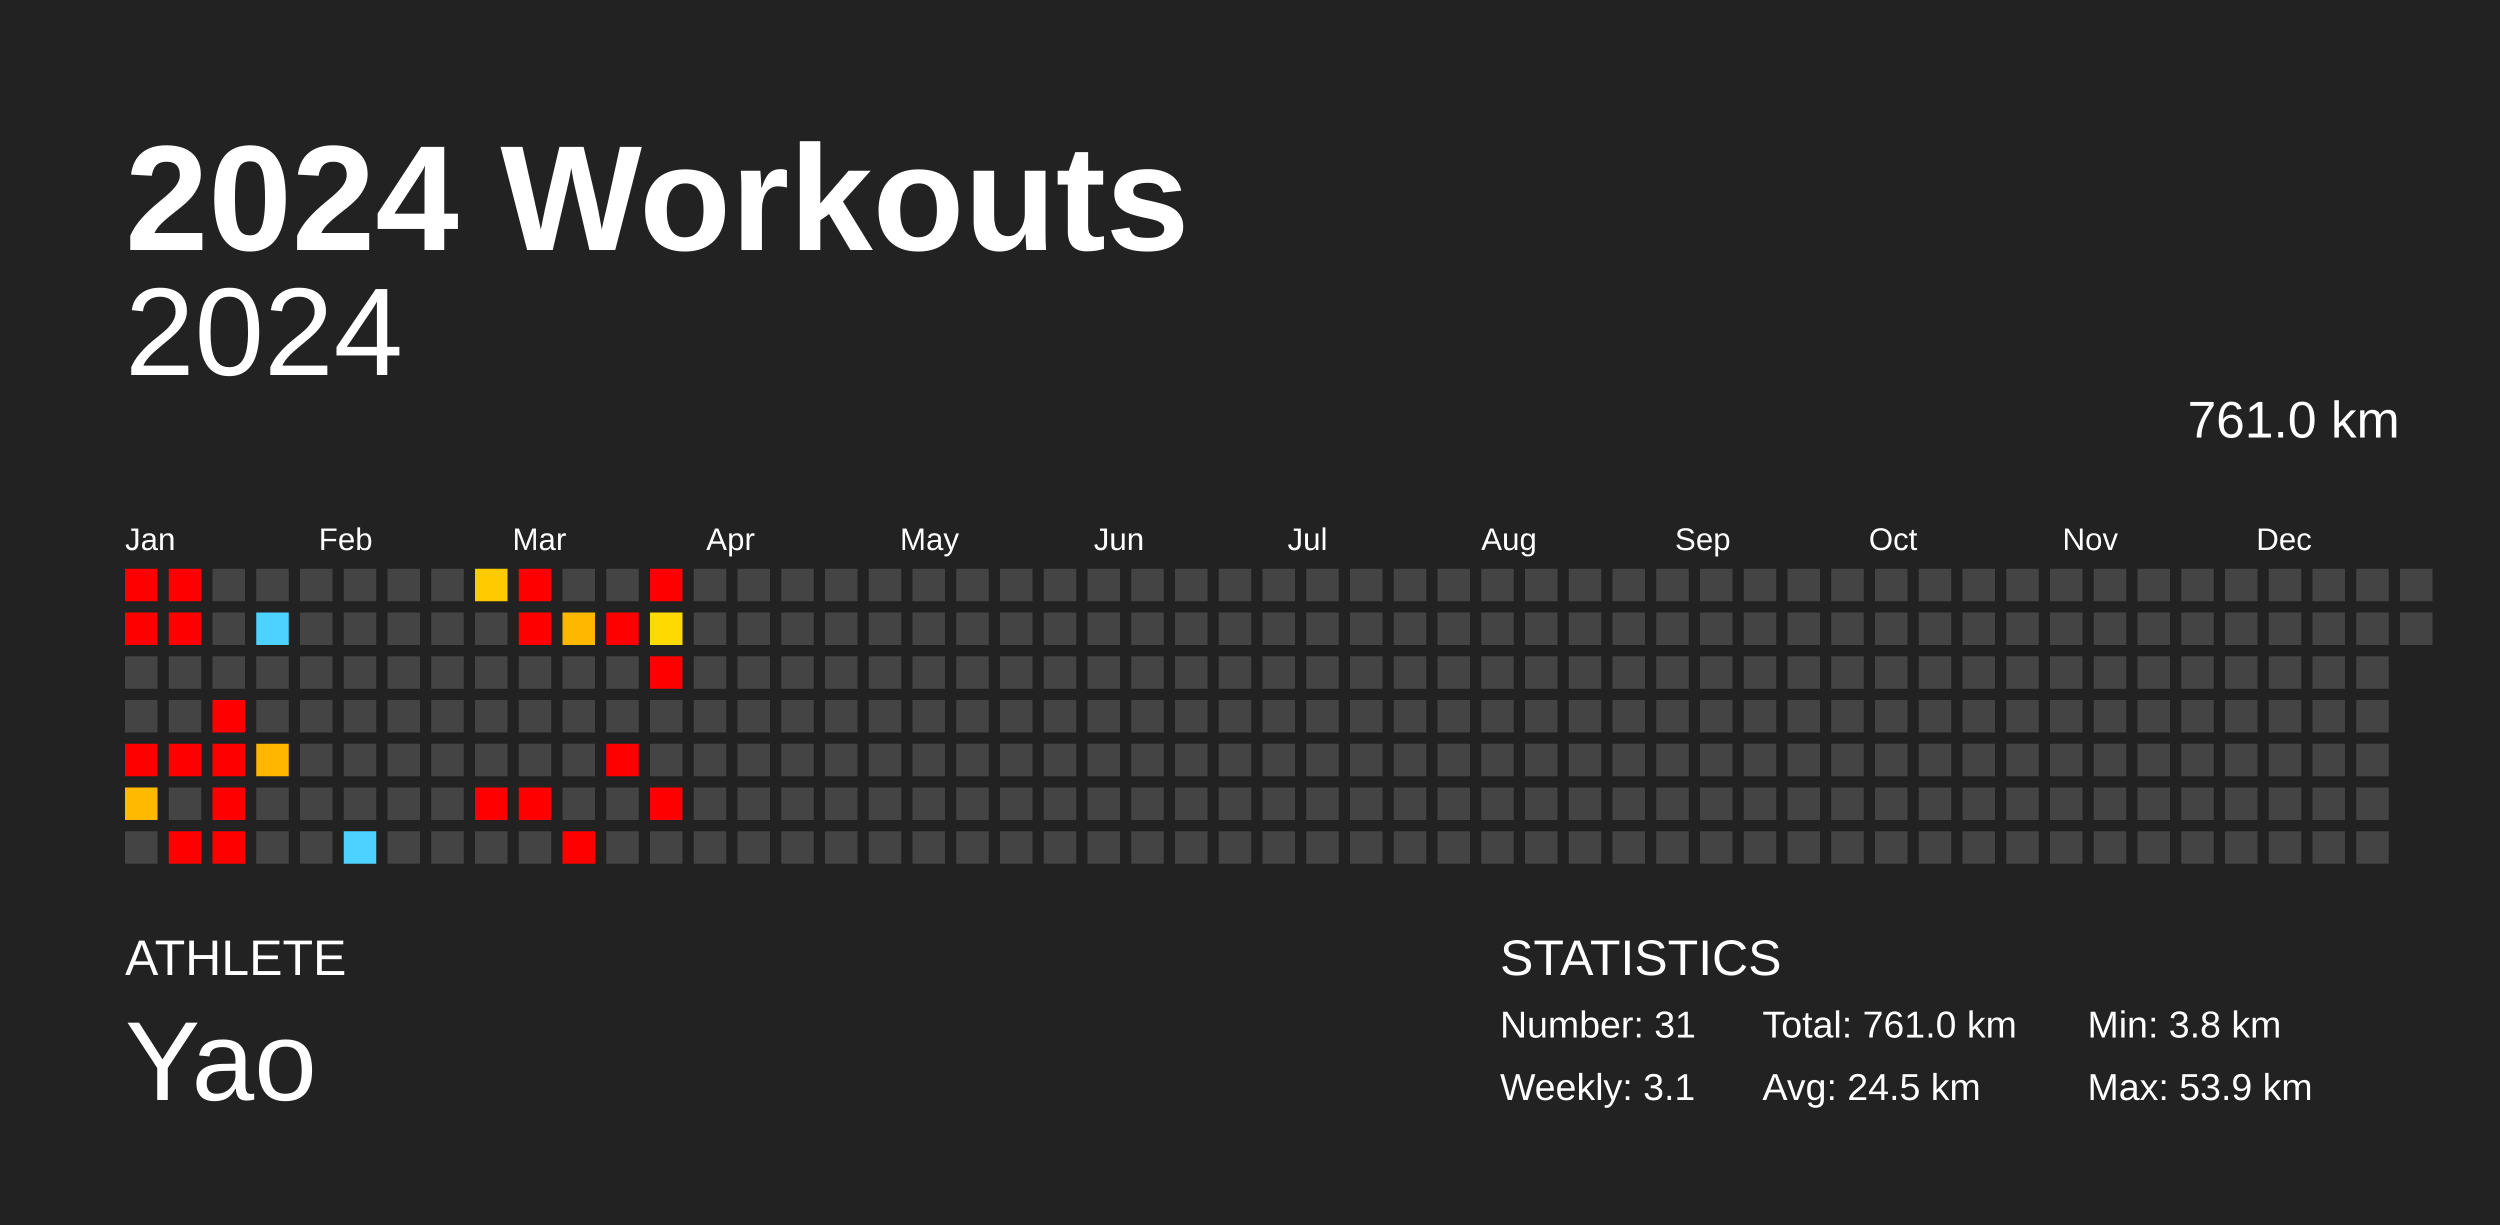
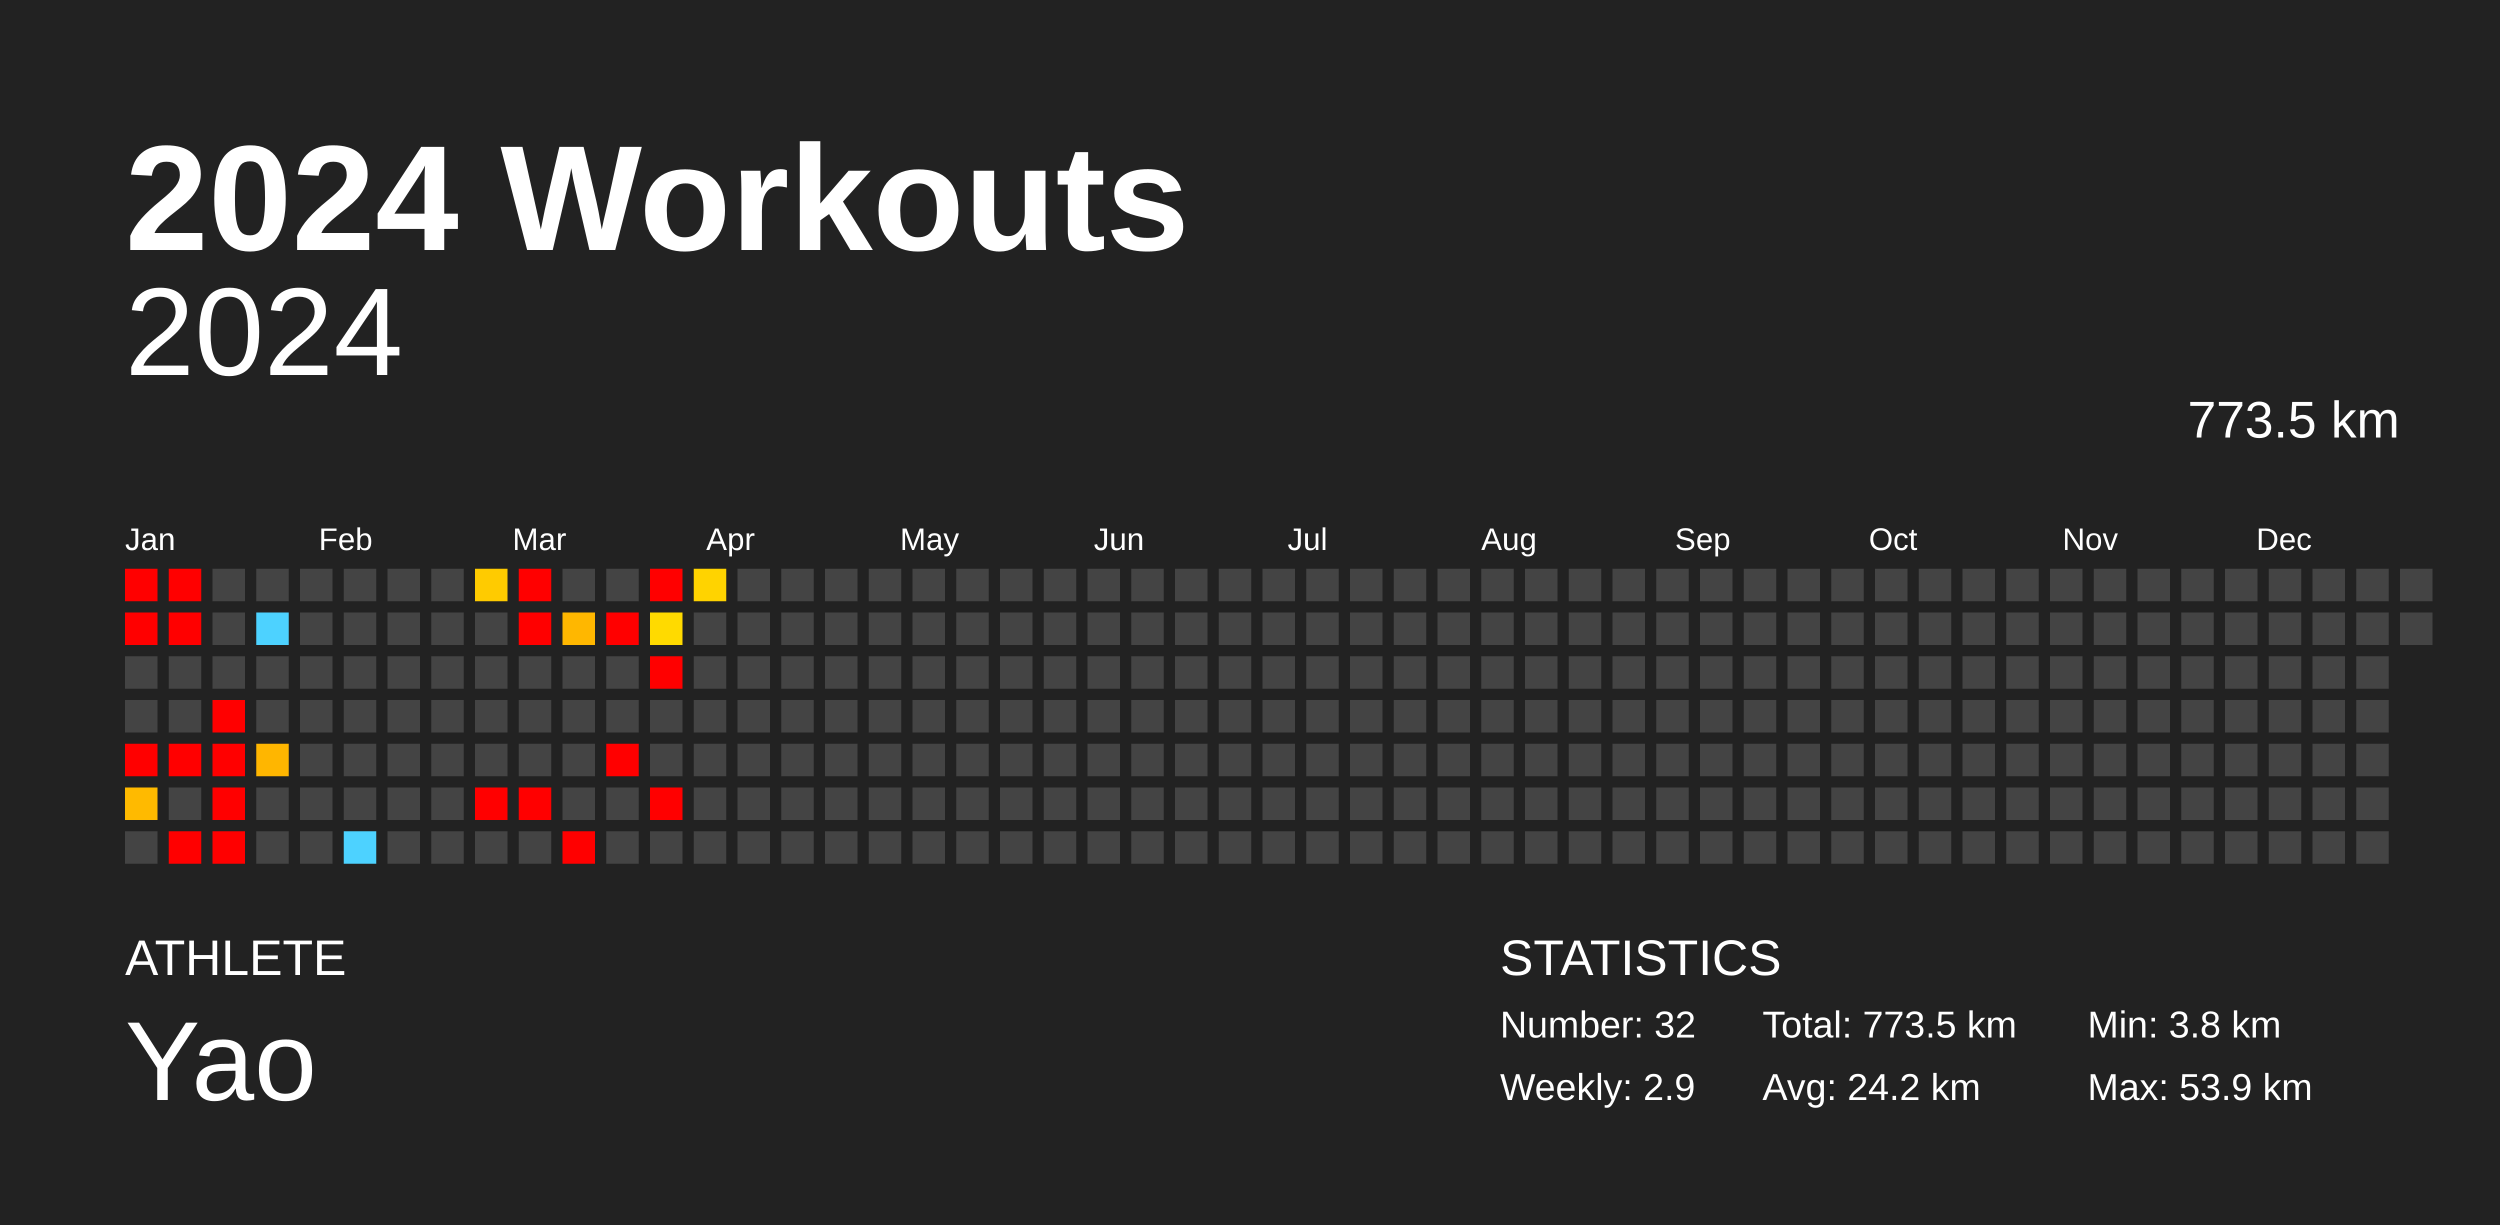
<svg xmlns="http://www.w3.org/2000/svg" baseProfile="full" height="98mm" version="1.1" viewBox="0,0,200,98" width="200mm">
  <defs />
  <rect fill="#222222" height="98" width="200" x="0" y="0" />
  <text fill="#FFFFFF" style="font-size:12px; font-family:Arial; font-weight:bold;" x="10" y="20">2024 Workouts</text>
  <text fill="#FFFFFF" style="font-size:4px; font-family:Arial" x="10" y="78">ATHLETE</text>
  <text fill="#FFFFFF" style="font-size:9px; font-family:Arial" x="10" y="88">Yao</text>
  <text fill="#FFFFFF" style="font-size:4px; font-family:Arial" x="120" y="78">STATISTICS</text>
-   <text fill="#FFFFFF" style="font-size:3px; font-family:Arial" x="120" y="83">Number: 31</text>
-   <text fill="#FFFFFF" style="font-size:3px; font-family:Arial" x="120" y="88">Weekly: 3.1</text>
-   <text fill="#FFFFFF" style="font-size:3px; font-family:Arial" x="141" y="83">Total: 761.0 km</text>
-   <text fill="#FFFFFF" style="font-size:3px; font-family:Arial" x="141" y="88">Avg: 24.5 km</text>
+   <text fill="#FFFFFF" style="font-size:3px; font-family:Arial" x="120" y="83">Number: 32</text>
+   <text fill="#FFFFFF" style="font-size:3px; font-family:Arial" x="120" y="88">Weekly: 2.9</text>
+   <text fill="#FFFFFF" style="font-size:3px; font-family:Arial" x="141" y="83">Total: 773.5 km</text>
+   <text fill="#FFFFFF" style="font-size:3px; font-family:Arial" x="141" y="88">Avg: 24.2 km</text>
  <text fill="#FFFFFF" style="font-size:3px; font-family:Arial" x="167" y="83">Min: 3.8 km</text>
  <text fill="#FFFFFF" style="font-size:3px; font-family:Arial" x="167" y="88">Max: 53.9 km</text>
  <text alignment-baseline="hanging" fill="#FFFFFF" style="font-size:10.0px; font-family:Arial;" x="10" y="30">2024</text>
-   <text alignment-baseline="hanging" fill="#FFFFFF" style="font-size:4.125px; font-family:Arial;" x="175" y="35">761.0 km</text>
+   <text alignment-baseline="hanging" fill="#FFFFFF" style="font-size:4.125px; font-family:Arial;" x="175" y="35">773.5 km</text>
  <text fill="#FFFFFF" style="font-size:2.5px; font-family:Arial" x="10.0" y="44">Jan</text>
  <text fill="#FFFFFF" style="font-size:2.5px; font-family:Arial" x="25.5" y="44">Feb</text>
  <text fill="#FFFFFF" style="font-size:2.5px; font-family:Arial" x="41.0" y="44">Mar</text>
  <text fill="#FFFFFF" style="font-size:2.5px; font-family:Arial" x="56.5" y="44">Apr</text>
  <text fill="#FFFFFF" style="font-size:2.5px; font-family:Arial" x="72.0" y="44">May</text>
  <text fill="#FFFFFF" style="font-size:2.5px; font-family:Arial" x="87.5" y="44">Jun</text>
  <text fill="#FFFFFF" style="font-size:2.5px; font-family:Arial" x="103.0" y="44">Jul</text>
  <text fill="#FFFFFF" style="font-size:2.5px; font-family:Arial" x="118.5" y="44">Aug</text>
  <text fill="#FFFFFF" style="font-size:2.5px; font-family:Arial" x="134.0" y="44">Sep</text>
  <text fill="#FFFFFF" style="font-size:2.5px; font-family:Arial" x="149.5" y="44">Oct</text>
  <text fill="#FFFFFF" style="font-size:2.5px; font-family:Arial" x="165.0" y="44">Nov</text>
  <text fill="#FFFFFF" style="font-size:2.5px; font-family:Arial" x="180.5" y="44">Dec</text>
  <rect fill="red" height="2.6" width="2.6" x="10.0" y="45.5" />
  <rect fill="red" height="2.6" width="2.6" x="10.0" y="49.0" />
  <rect fill="#444444" height="2.6" width="2.6" x="10.0" y="52.5" />
  <rect fill="#444444" height="2.6" width="2.6" x="10.0" y="56.0" />
  <rect fill="red" height="2.6" width="2.6" x="10.0" y="59.5" />
  <rect fill="#ffba00" height="2.6" width="2.6" x="10.0" y="63.0" />
  <rect fill="#444444" height="2.6" width="2.6" x="10.0" y="66.5" />
  <rect fill="red" height="2.6" width="2.6" x="13.5" y="45.5" />
  <rect fill="red" height="2.6" width="2.6" x="13.5" y="49.0" />
  <rect fill="#444444" height="2.6" width="2.6" x="13.5" y="52.5" />
  <rect fill="#444444" height="2.6" width="2.6" x="13.5" y="56.0" />
  <rect fill="red" height="2.6" width="2.6" x="13.5" y="59.5" />
  <rect fill="#444444" height="2.6" width="2.6" x="13.5" y="63.0" />
  <rect fill="red" height="2.6" width="2.6" x="13.5" y="66.5" />
  <rect fill="#444444" height="2.6" width="2.6" x="17.0" y="45.5" />
  <rect fill="#444444" height="2.6" width="2.6" x="17.0" y="49.0" />
  <rect fill="#444444" height="2.6" width="2.6" x="17.0" y="52.5" />
  <rect fill="red" height="2.6" width="2.6" x="17.0" y="56.0" />
  <rect fill="red" height="2.6" width="2.6" x="17.0" y="59.5" />
  <rect fill="red" height="2.6" width="2.6" x="17.0" y="63.0" />
  <rect fill="red" height="2.6" width="2.6" x="17.0" y="66.5" />
  <rect fill="#444444" height="2.6" width="2.6" x="20.5" y="45.5" />
  <rect fill="#4dd2ff" height="2.6" width="2.6" x="20.5" y="49.0" />
  <rect fill="#444444" height="2.6" width="2.6" x="20.5" y="52.5" />
  <rect fill="#444444" height="2.6" width="2.6" x="20.5" y="56.0" />
  <rect fill="#ffb600" height="2.6" width="2.6" x="20.5" y="59.5" />
  <rect fill="#444444" height="2.6" width="2.6" x="20.5" y="63.0" />
  <rect fill="#444444" height="2.6" width="2.6" x="20.5" y="66.5" />
  <rect fill="#444444" height="2.6" width="2.6" x="24.0" y="45.5" />
  <rect fill="#444444" height="2.6" width="2.6" x="24.0" y="49.0" />
  <rect fill="#444444" height="2.6" width="2.6" x="24.0" y="52.5" />
  <rect fill="#444444" height="2.6" width="2.6" x="24.0" y="56.0" />
  <rect fill="#444444" height="2.6" width="2.6" x="24.0" y="59.5" />
  <rect fill="#444444" height="2.6" width="2.6" x="24.0" y="63.0" />
  <rect fill="#444444" height="2.6" width="2.6" x="24.0" y="66.5" />
  <rect fill="#444444" height="2.6" width="2.6" x="27.5" y="45.5" />
  <rect fill="#444444" height="2.6" width="2.6" x="27.5" y="49.0" />
  <rect fill="#444444" height="2.6" width="2.6" x="27.5" y="52.5" />
  <rect fill="#444444" height="2.6" width="2.6" x="27.5" y="56.0" />
  <rect fill="#444444" height="2.6" width="2.6" x="27.5" y="59.5" />
  <rect fill="#444444" height="2.6" width="2.6" x="27.5" y="63.0" />
  <rect fill="#4dd2ff" height="2.6" width="2.6" x="27.5" y="66.5" />
  <rect fill="#444444" height="2.6" width="2.6" x="31.0" y="45.5" />
  <rect fill="#444444" height="2.6" width="2.6" x="31.0" y="49.0" />
  <rect fill="#444444" height="2.6" width="2.6" x="31.0" y="52.5" />
  <rect fill="#444444" height="2.6" width="2.6" x="31.0" y="56.0" />
  <rect fill="#444444" height="2.6" width="2.6" x="31.0" y="59.5" />
  <rect fill="#444444" height="2.6" width="2.6" x="31.0" y="63.0" />
  <rect fill="#444444" height="2.6" width="2.6" x="31.0" y="66.5" />
  <rect fill="#444444" height="2.6" width="2.6" x="34.5" y="45.5" />
  <rect fill="#444444" height="2.6" width="2.6" x="34.5" y="49.0" />
  <rect fill="#444444" height="2.6" width="2.6" x="34.5" y="52.5" />
  <rect fill="#444444" height="2.6" width="2.6" x="34.5" y="56.0" />
  <rect fill="#444444" height="2.6" width="2.6" x="34.5" y="59.5" />
  <rect fill="#444444" height="2.6" width="2.6" x="34.5" y="63.0" />
  <rect fill="#444444" height="2.6" width="2.6" x="34.5" y="66.5" />
  <rect fill="#ffcb00" height="2.6" width="2.6" x="38.0" y="45.5" />
  <rect fill="#444444" height="2.6" width="2.6" x="38.0" y="49.0" />
  <rect fill="#444444" height="2.6" width="2.6" x="38.0" y="52.5" />
  <rect fill="#444444" height="2.6" width="2.6" x="38.0" y="56.0" />
  <rect fill="#444444" height="2.6" width="2.6" x="38.0" y="59.5" />
  <rect fill="red" height="2.6" width="2.6" x="38.0" y="63.0" />
  <rect fill="#444444" height="2.6" width="2.6" x="38.0" y="66.5" />
  <rect fill="red" height="2.6" width="2.6" x="41.5" y="45.5" />
  <rect fill="red" height="2.6" width="2.6" x="41.5" y="49.0" />
  <rect fill="#444444" height="2.6" width="2.6" x="41.5" y="52.5" />
  <rect fill="#444444" height="2.6" width="2.6" x="41.5" y="56.0" />
  <rect fill="#444444" height="2.6" width="2.6" x="41.5" y="59.5" />
  <rect fill="red" height="2.6" width="2.6" x="41.5" y="63.0" />
  <rect fill="#444444" height="2.6" width="2.6" x="41.5" y="66.5" />
  <rect fill="#444444" height="2.6" width="2.6" x="45.0" y="45.5" />
  <rect fill="#ffb700" height="2.6" width="2.6" x="45.0" y="49.0" />
  <rect fill="#444444" height="2.6" width="2.6" x="45.0" y="52.5" />
  <rect fill="#444444" height="2.6" width="2.6" x="45.0" y="56.0" />
  <rect fill="#444444" height="2.6" width="2.6" x="45.0" y="59.5" />
  <rect fill="#444444" height="2.6" width="2.6" x="45.0" y="63.0" />
  <rect fill="red" height="2.6" width="2.6" x="45.0" y="66.5" />
  <rect fill="#444444" height="2.6" width="2.6" x="48.5" y="45.5" />
  <rect fill="red" height="2.6" width="2.6" x="48.5" y="49.0" />
  <rect fill="#444444" height="2.6" width="2.6" x="48.5" y="52.5" />
  <rect fill="#444444" height="2.6" width="2.6" x="48.5" y="56.0" />
  <rect fill="red" height="2.6" width="2.6" x="48.5" y="59.5" />
  <rect fill="#444444" height="2.6" width="2.6" x="48.5" y="63.0" />
  <rect fill="#444444" height="2.6" width="2.6" x="48.5" y="66.5" />
  <rect fill="red" height="2.6" width="2.6" x="52.0" y="45.5" />
  <rect fill="#ffda00" height="2.6" width="2.6" x="52.0" y="49.0" />
  <rect fill="red" height="2.6" width="2.6" x="52.0" y="52.5" />
  <rect fill="#444444" height="2.6" width="2.6" x="52.0" y="56.0" />
  <rect fill="#444444" height="2.6" width="2.6" x="52.0" y="59.5" />
  <rect fill="red" height="2.6" width="2.6" x="52.0" y="63.0" />
  <rect fill="#444444" height="2.6" width="2.6" x="52.0" y="66.5" />
-   <rect fill="#444444" height="2.6" width="2.6" x="55.5" y="45.5" />
+   <rect fill="#ffd300" height="2.6" width="2.6" x="55.5" y="45.5" />
  <rect fill="#444444" height="2.6" width="2.6" x="55.5" y="49.0" />
  <rect fill="#444444" height="2.6" width="2.6" x="55.5" y="52.5" />
  <rect fill="#444444" height="2.6" width="2.6" x="55.5" y="56.0" />
  <rect fill="#444444" height="2.6" width="2.6" x="55.5" y="59.5" />
  <rect fill="#444444" height="2.6" width="2.6" x="55.5" y="63.0" />
  <rect fill="#444444" height="2.6" width="2.6" x="55.5" y="66.5" />
  <rect fill="#444444" height="2.6" width="2.6" x="59.0" y="45.5" />
  <rect fill="#444444" height="2.6" width="2.6" x="59.0" y="49.0" />
  <rect fill="#444444" height="2.6" width="2.6" x="59.0" y="52.5" />
  <rect fill="#444444" height="2.6" width="2.6" x="59.0" y="56.0" />
  <rect fill="#444444" height="2.6" width="2.6" x="59.0" y="59.5" />
  <rect fill="#444444" height="2.6" width="2.6" x="59.0" y="63.0" />
  <rect fill="#444444" height="2.6" width="2.6" x="59.0" y="66.5" />
  <rect fill="#444444" height="2.6" width="2.6" x="62.5" y="45.5" />
  <rect fill="#444444" height="2.6" width="2.6" x="62.5" y="49.0" />
  <rect fill="#444444" height="2.6" width="2.6" x="62.5" y="52.5" />
  <rect fill="#444444" height="2.6" width="2.6" x="62.5" y="56.0" />
  <rect fill="#444444" height="2.6" width="2.6" x="62.5" y="59.5" />
  <rect fill="#444444" height="2.6" width="2.6" x="62.5" y="63.0" />
  <rect fill="#444444" height="2.6" width="2.6" x="62.5" y="66.5" />
  <rect fill="#444444" height="2.6" width="2.6" x="66.0" y="45.5" />
  <rect fill="#444444" height="2.6" width="2.6" x="66.0" y="49.0" />
  <rect fill="#444444" height="2.6" width="2.6" x="66.0" y="52.5" />
  <rect fill="#444444" height="2.6" width="2.6" x="66.0" y="56.0" />
  <rect fill="#444444" height="2.6" width="2.6" x="66.0" y="59.5" />
  <rect fill="#444444" height="2.6" width="2.6" x="66.0" y="63.0" />
  <rect fill="#444444" height="2.6" width="2.6" x="66.0" y="66.5" />
  <rect fill="#444444" height="2.6" width="2.6" x="69.5" y="45.5" />
  <rect fill="#444444" height="2.6" width="2.6" x="69.5" y="49.0" />
  <rect fill="#444444" height="2.6" width="2.6" x="69.5" y="52.5" />
  <rect fill="#444444" height="2.6" width="2.6" x="69.5" y="56.0" />
  <rect fill="#444444" height="2.6" width="2.6" x="69.5" y="59.5" />
  <rect fill="#444444" height="2.6" width="2.6" x="69.5" y="63.0" />
  <rect fill="#444444" height="2.6" width="2.6" x="69.5" y="66.5" />
  <rect fill="#444444" height="2.6" width="2.6" x="73.0" y="45.5" />
  <rect fill="#444444" height="2.6" width="2.6" x="73.0" y="49.0" />
  <rect fill="#444444" height="2.6" width="2.6" x="73.0" y="52.5" />
  <rect fill="#444444" height="2.6" width="2.6" x="73.0" y="56.0" />
  <rect fill="#444444" height="2.6" width="2.6" x="73.0" y="59.5" />
  <rect fill="#444444" height="2.6" width="2.6" x="73.0" y="63.0" />
  <rect fill="#444444" height="2.6" width="2.6" x="73.0" y="66.5" />
  <rect fill="#444444" height="2.6" width="2.6" x="76.5" y="45.5" />
  <rect fill="#444444" height="2.6" width="2.6" x="76.5" y="49.0" />
  <rect fill="#444444" height="2.6" width="2.6" x="76.5" y="52.5" />
  <rect fill="#444444" height="2.6" width="2.6" x="76.5" y="56.0" />
  <rect fill="#444444" height="2.6" width="2.6" x="76.5" y="59.5" />
  <rect fill="#444444" height="2.6" width="2.6" x="76.5" y="63.0" />
  <rect fill="#444444" height="2.6" width="2.6" x="76.5" y="66.5" />
  <rect fill="#444444" height="2.6" width="2.6" x="80.0" y="45.5" />
  <rect fill="#444444" height="2.6" width="2.6" x="80.0" y="49.0" />
  <rect fill="#444444" height="2.6" width="2.6" x="80.0" y="52.5" />
  <rect fill="#444444" height="2.6" width="2.6" x="80.0" y="56.0" />
  <rect fill="#444444" height="2.6" width="2.6" x="80.0" y="59.5" />
  <rect fill="#444444" height="2.6" width="2.6" x="80.0" y="63.0" />
  <rect fill="#444444" height="2.6" width="2.6" x="80.0" y="66.5" />
  <rect fill="#444444" height="2.6" width="2.6" x="83.5" y="45.5" />
  <rect fill="#444444" height="2.6" width="2.6" x="83.5" y="49.0" />
  <rect fill="#444444" height="2.6" width="2.6" x="83.5" y="52.5" />
  <rect fill="#444444" height="2.6" width="2.6" x="83.5" y="56.0" />
  <rect fill="#444444" height="2.6" width="2.6" x="83.5" y="59.5" />
  <rect fill="#444444" height="2.6" width="2.6" x="83.5" y="63.0" />
  <rect fill="#444444" height="2.6" width="2.6" x="83.5" y="66.5" />
  <rect fill="#444444" height="2.6" width="2.6" x="87.0" y="45.5" />
  <rect fill="#444444" height="2.6" width="2.6" x="87.0" y="49.0" />
  <rect fill="#444444" height="2.6" width="2.6" x="87.0" y="52.5" />
  <rect fill="#444444" height="2.6" width="2.6" x="87.0" y="56.0" />
  <rect fill="#444444" height="2.6" width="2.6" x="87.0" y="59.5" />
  <rect fill="#444444" height="2.6" width="2.6" x="87.0" y="63.0" />
  <rect fill="#444444" height="2.6" width="2.6" x="87.0" y="66.5" />
  <rect fill="#444444" height="2.6" width="2.6" x="90.5" y="45.5" />
  <rect fill="#444444" height="2.6" width="2.6" x="90.5" y="49.0" />
  <rect fill="#444444" height="2.6" width="2.6" x="90.5" y="52.5" />
  <rect fill="#444444" height="2.6" width="2.6" x="90.5" y="56.0" />
  <rect fill="#444444" height="2.6" width="2.6" x="90.5" y="59.5" />
  <rect fill="#444444" height="2.6" width="2.6" x="90.5" y="63.0" />
  <rect fill="#444444" height="2.6" width="2.6" x="90.5" y="66.5" />
  <rect fill="#444444" height="2.6" width="2.6" x="94.0" y="45.5" />
  <rect fill="#444444" height="2.6" width="2.6" x="94.0" y="49.0" />
  <rect fill="#444444" height="2.6" width="2.6" x="94.0" y="52.5" />
  <rect fill="#444444" height="2.6" width="2.6" x="94.0" y="56.0" />
  <rect fill="#444444" height="2.6" width="2.6" x="94.0" y="59.5" />
  <rect fill="#444444" height="2.6" width="2.6" x="94.0" y="63.0" />
  <rect fill="#444444" height="2.6" width="2.6" x="94.0" y="66.5" />
  <rect fill="#444444" height="2.6" width="2.6" x="97.5" y="45.5" />
  <rect fill="#444444" height="2.6" width="2.6" x="97.5" y="49.0" />
  <rect fill="#444444" height="2.6" width="2.6" x="97.5" y="52.5" />
  <rect fill="#444444" height="2.6" width="2.6" x="97.5" y="56.0" />
  <rect fill="#444444" height="2.6" width="2.6" x="97.5" y="59.5" />
  <rect fill="#444444" height="2.6" width="2.6" x="97.5" y="63.0" />
  <rect fill="#444444" height="2.6" width="2.6" x="97.5" y="66.5" />
  <rect fill="#444444" height="2.6" width="2.6" x="101.0" y="45.5" />
  <rect fill="#444444" height="2.6" width="2.6" x="101.0" y="49.0" />
  <rect fill="#444444" height="2.6" width="2.6" x="101.0" y="52.5" />
  <rect fill="#444444" height="2.6" width="2.6" x="101.0" y="56.0" />
  <rect fill="#444444" height="2.6" width="2.6" x="101.0" y="59.5" />
  <rect fill="#444444" height="2.6" width="2.6" x="101.0" y="63.0" />
  <rect fill="#444444" height="2.6" width="2.6" x="101.0" y="66.5" />
  <rect fill="#444444" height="2.6" width="2.6" x="104.5" y="45.5" />
  <rect fill="#444444" height="2.6" width="2.6" x="104.5" y="49.0" />
  <rect fill="#444444" height="2.6" width="2.6" x="104.5" y="52.5" />
  <rect fill="#444444" height="2.6" width="2.6" x="104.5" y="56.0" />
  <rect fill="#444444" height="2.6" width="2.6" x="104.5" y="59.5" />
  <rect fill="#444444" height="2.6" width="2.6" x="104.5" y="63.0" />
  <rect fill="#444444" height="2.6" width="2.6" x="104.5" y="66.5" />
  <rect fill="#444444" height="2.6" width="2.6" x="108.0" y="45.5" />
  <rect fill="#444444" height="2.6" width="2.6" x="108.0" y="49.0" />
  <rect fill="#444444" height="2.6" width="2.6" x="108.0" y="52.5" />
  <rect fill="#444444" height="2.6" width="2.6" x="108.0" y="56.0" />
  <rect fill="#444444" height="2.6" width="2.6" x="108.0" y="59.5" />
  <rect fill="#444444" height="2.6" width="2.6" x="108.0" y="63.0" />
  <rect fill="#444444" height="2.6" width="2.6" x="108.0" y="66.5" />
  <rect fill="#444444" height="2.6" width="2.6" x="111.5" y="45.5" />
  <rect fill="#444444" height="2.6" width="2.6" x="111.5" y="49.0" />
  <rect fill="#444444" height="2.6" width="2.6" x="111.5" y="52.5" />
  <rect fill="#444444" height="2.6" width="2.6" x="111.5" y="56.0" />
  <rect fill="#444444" height="2.6" width="2.6" x="111.5" y="59.5" />
  <rect fill="#444444" height="2.6" width="2.6" x="111.5" y="63.0" />
  <rect fill="#444444" height="2.6" width="2.6" x="111.5" y="66.5" />
  <rect fill="#444444" height="2.6" width="2.6" x="115.0" y="45.5" />
  <rect fill="#444444" height="2.6" width="2.6" x="115.0" y="49.0" />
  <rect fill="#444444" height="2.6" width="2.6" x="115.0" y="52.5" />
  <rect fill="#444444" height="2.6" width="2.6" x="115.0" y="56.0" />
  <rect fill="#444444" height="2.6" width="2.6" x="115.0" y="59.5" />
  <rect fill="#444444" height="2.6" width="2.6" x="115.0" y="63.0" />
  <rect fill="#444444" height="2.6" width="2.6" x="115.0" y="66.5" />
  <rect fill="#444444" height="2.6" width="2.6" x="118.5" y="45.5" />
  <rect fill="#444444" height="2.6" width="2.6" x="118.5" y="49.0" />
  <rect fill="#444444" height="2.6" width="2.6" x="118.5" y="52.5" />
  <rect fill="#444444" height="2.6" width="2.6" x="118.5" y="56.0" />
  <rect fill="#444444" height="2.6" width="2.6" x="118.5" y="59.5" />
  <rect fill="#444444" height="2.6" width="2.6" x="118.5" y="63.0" />
  <rect fill="#444444" height="2.6" width="2.6" x="118.5" y="66.5" />
  <rect fill="#444444" height="2.6" width="2.6" x="122.0" y="45.5" />
  <rect fill="#444444" height="2.6" width="2.6" x="122.0" y="49.0" />
  <rect fill="#444444" height="2.6" width="2.6" x="122.0" y="52.5" />
  <rect fill="#444444" height="2.6" width="2.6" x="122.0" y="56.0" />
  <rect fill="#444444" height="2.6" width="2.6" x="122.0" y="59.5" />
  <rect fill="#444444" height="2.6" width="2.6" x="122.0" y="63.0" />
  <rect fill="#444444" height="2.6" width="2.6" x="122.0" y="66.5" />
  <rect fill="#444444" height="2.6" width="2.6" x="125.5" y="45.5" />
  <rect fill="#444444" height="2.6" width="2.6" x="125.5" y="49.0" />
  <rect fill="#444444" height="2.6" width="2.6" x="125.5" y="52.5" />
  <rect fill="#444444" height="2.6" width="2.6" x="125.5" y="56.0" />
  <rect fill="#444444" height="2.6" width="2.6" x="125.5" y="59.5" />
  <rect fill="#444444" height="2.6" width="2.6" x="125.5" y="63.0" />
  <rect fill="#444444" height="2.6" width="2.6" x="125.5" y="66.5" />
  <rect fill="#444444" height="2.6" width="2.6" x="129.0" y="45.5" />
  <rect fill="#444444" height="2.6" width="2.6" x="129.0" y="49.0" />
  <rect fill="#444444" height="2.6" width="2.6" x="129.0" y="52.5" />
  <rect fill="#444444" height="2.6" width="2.6" x="129.0" y="56.0" />
  <rect fill="#444444" height="2.6" width="2.6" x="129.0" y="59.5" />
  <rect fill="#444444" height="2.6" width="2.6" x="129.0" y="63.0" />
  <rect fill="#444444" height="2.6" width="2.6" x="129.0" y="66.5" />
  <rect fill="#444444" height="2.6" width="2.6" x="132.5" y="45.5" />
  <rect fill="#444444" height="2.6" width="2.6" x="132.5" y="49.0" />
  <rect fill="#444444" height="2.6" width="2.6" x="132.5" y="52.5" />
  <rect fill="#444444" height="2.6" width="2.6" x="132.5" y="56.0" />
  <rect fill="#444444" height="2.6" width="2.6" x="132.5" y="59.5" />
  <rect fill="#444444" height="2.6" width="2.6" x="132.5" y="63.0" />
  <rect fill="#444444" height="2.6" width="2.6" x="132.5" y="66.5" />
  <rect fill="#444444" height="2.6" width="2.6" x="136.0" y="45.5" />
  <rect fill="#444444" height="2.6" width="2.6" x="136.0" y="49.0" />
  <rect fill="#444444" height="2.6" width="2.6" x="136.0" y="52.5" />
  <rect fill="#444444" height="2.6" width="2.6" x="136.0" y="56.0" />
  <rect fill="#444444" height="2.6" width="2.6" x="136.0" y="59.5" />
  <rect fill="#444444" height="2.6" width="2.6" x="136.0" y="63.0" />
  <rect fill="#444444" height="2.6" width="2.6" x="136.0" y="66.5" />
  <rect fill="#444444" height="2.6" width="2.6" x="139.5" y="45.5" />
  <rect fill="#444444" height="2.6" width="2.6" x="139.5" y="49.0" />
  <rect fill="#444444" height="2.6" width="2.6" x="139.5" y="52.5" />
  <rect fill="#444444" height="2.6" width="2.6" x="139.5" y="56.0" />
  <rect fill="#444444" height="2.6" width="2.6" x="139.5" y="59.5" />
  <rect fill="#444444" height="2.6" width="2.6" x="139.5" y="63.0" />
  <rect fill="#444444" height="2.6" width="2.6" x="139.5" y="66.5" />
  <rect fill="#444444" height="2.6" width="2.6" x="143.0" y="45.5" />
  <rect fill="#444444" height="2.6" width="2.6" x="143.0" y="49.0" />
  <rect fill="#444444" height="2.6" width="2.6" x="143.0" y="52.5" />
  <rect fill="#444444" height="2.6" width="2.6" x="143.0" y="56.0" />
  <rect fill="#444444" height="2.6" width="2.6" x="143.0" y="59.5" />
  <rect fill="#444444" height="2.6" width="2.6" x="143.0" y="63.0" />
  <rect fill="#444444" height="2.6" width="2.6" x="143.0" y="66.5" />
  <rect fill="#444444" height="2.6" width="2.6" x="146.5" y="45.5" />
  <rect fill="#444444" height="2.6" width="2.6" x="146.5" y="49.0" />
  <rect fill="#444444" height="2.6" width="2.6" x="146.5" y="52.5" />
  <rect fill="#444444" height="2.6" width="2.6" x="146.5" y="56.0" />
  <rect fill="#444444" height="2.6" width="2.6" x="146.5" y="59.5" />
  <rect fill="#444444" height="2.6" width="2.6" x="146.5" y="63.0" />
  <rect fill="#444444" height="2.6" width="2.6" x="146.5" y="66.5" />
  <rect fill="#444444" height="2.6" width="2.6" x="150.0" y="45.5" />
  <rect fill="#444444" height="2.6" width="2.6" x="150.0" y="49.0" />
  <rect fill="#444444" height="2.6" width="2.6" x="150.0" y="52.5" />
  <rect fill="#444444" height="2.6" width="2.6" x="150.0" y="56.0" />
  <rect fill="#444444" height="2.6" width="2.6" x="150.0" y="59.5" />
  <rect fill="#444444" height="2.6" width="2.6" x="150.0" y="63.0" />
  <rect fill="#444444" height="2.6" width="2.6" x="150.0" y="66.5" />
  <rect fill="#444444" height="2.6" width="2.6" x="153.5" y="45.5" />
  <rect fill="#444444" height="2.6" width="2.6" x="153.5" y="49.0" />
  <rect fill="#444444" height="2.6" width="2.6" x="153.5" y="52.5" />
  <rect fill="#444444" height="2.6" width="2.6" x="153.5" y="56.0" />
  <rect fill="#444444" height="2.6" width="2.6" x="153.5" y="59.5" />
  <rect fill="#444444" height="2.6" width="2.6" x="153.5" y="63.0" />
  <rect fill="#444444" height="2.6" width="2.6" x="153.5" y="66.5" />
  <rect fill="#444444" height="2.6" width="2.6" x="157.0" y="45.5" />
  <rect fill="#444444" height="2.6" width="2.6" x="157.0" y="49.0" />
  <rect fill="#444444" height="2.6" width="2.6" x="157.0" y="52.5" />
  <rect fill="#444444" height="2.6" width="2.6" x="157.0" y="56.0" />
  <rect fill="#444444" height="2.6" width="2.6" x="157.0" y="59.5" />
  <rect fill="#444444" height="2.6" width="2.6" x="157.0" y="63.0" />
  <rect fill="#444444" height="2.6" width="2.6" x="157.0" y="66.5" />
  <rect fill="#444444" height="2.6" width="2.6" x="160.5" y="45.5" />
  <rect fill="#444444" height="2.6" width="2.6" x="160.5" y="49.0" />
  <rect fill="#444444" height="2.6" width="2.6" x="160.5" y="52.5" />
  <rect fill="#444444" height="2.6" width="2.6" x="160.5" y="56.0" />
  <rect fill="#444444" height="2.6" width="2.6" x="160.5" y="59.5" />
  <rect fill="#444444" height="2.6" width="2.6" x="160.5" y="63.0" />
  <rect fill="#444444" height="2.6" width="2.6" x="160.5" y="66.5" />
  <rect fill="#444444" height="2.6" width="2.6" x="164.0" y="45.5" />
  <rect fill="#444444" height="2.6" width="2.6" x="164.0" y="49.0" />
  <rect fill="#444444" height="2.6" width="2.6" x="164.0" y="52.5" />
  <rect fill="#444444" height="2.6" width="2.6" x="164.0" y="56.0" />
  <rect fill="#444444" height="2.6" width="2.6" x="164.0" y="59.5" />
  <rect fill="#444444" height="2.6" width="2.6" x="164.0" y="63.0" />
  <rect fill="#444444" height="2.6" width="2.6" x="164.0" y="66.5" />
  <rect fill="#444444" height="2.6" width="2.6" x="167.5" y="45.5" />
  <rect fill="#444444" height="2.6" width="2.6" x="167.5" y="49.0" />
  <rect fill="#444444" height="2.6" width="2.6" x="167.5" y="52.5" />
  <rect fill="#444444" height="2.6" width="2.6" x="167.5" y="56.0" />
  <rect fill="#444444" height="2.6" width="2.6" x="167.5" y="59.5" />
  <rect fill="#444444" height="2.6" width="2.6" x="167.5" y="63.0" />
  <rect fill="#444444" height="2.6" width="2.6" x="167.5" y="66.5" />
  <rect fill="#444444" height="2.6" width="2.6" x="171.0" y="45.5" />
  <rect fill="#444444" height="2.6" width="2.6" x="171.0" y="49.0" />
  <rect fill="#444444" height="2.6" width="2.6" x="171.0" y="52.5" />
  <rect fill="#444444" height="2.6" width="2.6" x="171.0" y="56.0" />
  <rect fill="#444444" height="2.6" width="2.6" x="171.0" y="59.5" />
  <rect fill="#444444" height="2.6" width="2.6" x="171.0" y="63.0" />
  <rect fill="#444444" height="2.6" width="2.6" x="171.0" y="66.5" />
  <rect fill="#444444" height="2.6" width="2.6" x="174.5" y="45.5" />
  <rect fill="#444444" height="2.6" width="2.6" x="174.5" y="49.0" />
  <rect fill="#444444" height="2.6" width="2.6" x="174.5" y="52.5" />
  <rect fill="#444444" height="2.6" width="2.6" x="174.5" y="56.0" />
  <rect fill="#444444" height="2.6" width="2.6" x="174.5" y="59.5" />
  <rect fill="#444444" height="2.6" width="2.6" x="174.5" y="63.0" />
  <rect fill="#444444" height="2.6" width="2.6" x="174.5" y="66.5" />
  <rect fill="#444444" height="2.6" width="2.6" x="178.0" y="45.5" />
  <rect fill="#444444" height="2.6" width="2.6" x="178.0" y="49.0" />
  <rect fill="#444444" height="2.6" width="2.6" x="178.0" y="52.5" />
  <rect fill="#444444" height="2.6" width="2.6" x="178.0" y="56.0" />
  <rect fill="#444444" height="2.6" width="2.6" x="178.0" y="59.5" />
  <rect fill="#444444" height="2.6" width="2.6" x="178.0" y="63.0" />
  <rect fill="#444444" height="2.6" width="2.6" x="178.0" y="66.5" />
  <rect fill="#444444" height="2.6" width="2.6" x="181.5" y="45.5" />
  <rect fill="#444444" height="2.6" width="2.6" x="181.5" y="49.0" />
  <rect fill="#444444" height="2.6" width="2.6" x="181.5" y="52.5" />
  <rect fill="#444444" height="2.6" width="2.6" x="181.5" y="56.0" />
  <rect fill="#444444" height="2.6" width="2.6" x="181.5" y="59.5" />
  <rect fill="#444444" height="2.6" width="2.6" x="181.5" y="63.0" />
  <rect fill="#444444" height="2.6" width="2.6" x="181.5" y="66.5" />
  <rect fill="#444444" height="2.6" width="2.6" x="185.0" y="45.5" />
  <rect fill="#444444" height="2.6" width="2.6" x="185.0" y="49.0" />
  <rect fill="#444444" height="2.6" width="2.6" x="185.0" y="52.5" />
  <rect fill="#444444" height="2.6" width="2.6" x="185.0" y="56.0" />
  <rect fill="#444444" height="2.6" width="2.6" x="185.0" y="59.5" />
  <rect fill="#444444" height="2.6" width="2.6" x="185.0" y="63.0" />
  <rect fill="#444444" height="2.6" width="2.6" x="185.0" y="66.5" />
  <rect fill="#444444" height="2.6" width="2.6" x="188.5" y="45.5" />
  <rect fill="#444444" height="2.6" width="2.6" x="188.5" y="49.0" />
  <rect fill="#444444" height="2.6" width="2.6" x="188.5" y="52.5" />
  <rect fill="#444444" height="2.6" width="2.6" x="188.5" y="56.0" />
  <rect fill="#444444" height="2.6" width="2.6" x="188.5" y="59.5" />
  <rect fill="#444444" height="2.6" width="2.6" x="188.5" y="63.0" />
  <rect fill="#444444" height="2.6" width="2.6" x="188.5" y="66.5" />
  <rect fill="#444444" height="2.6" width="2.6" x="192.0" y="45.5" />
  <rect fill="#444444" height="2.6" width="2.6" x="192.0" y="49.0" />
</svg>
